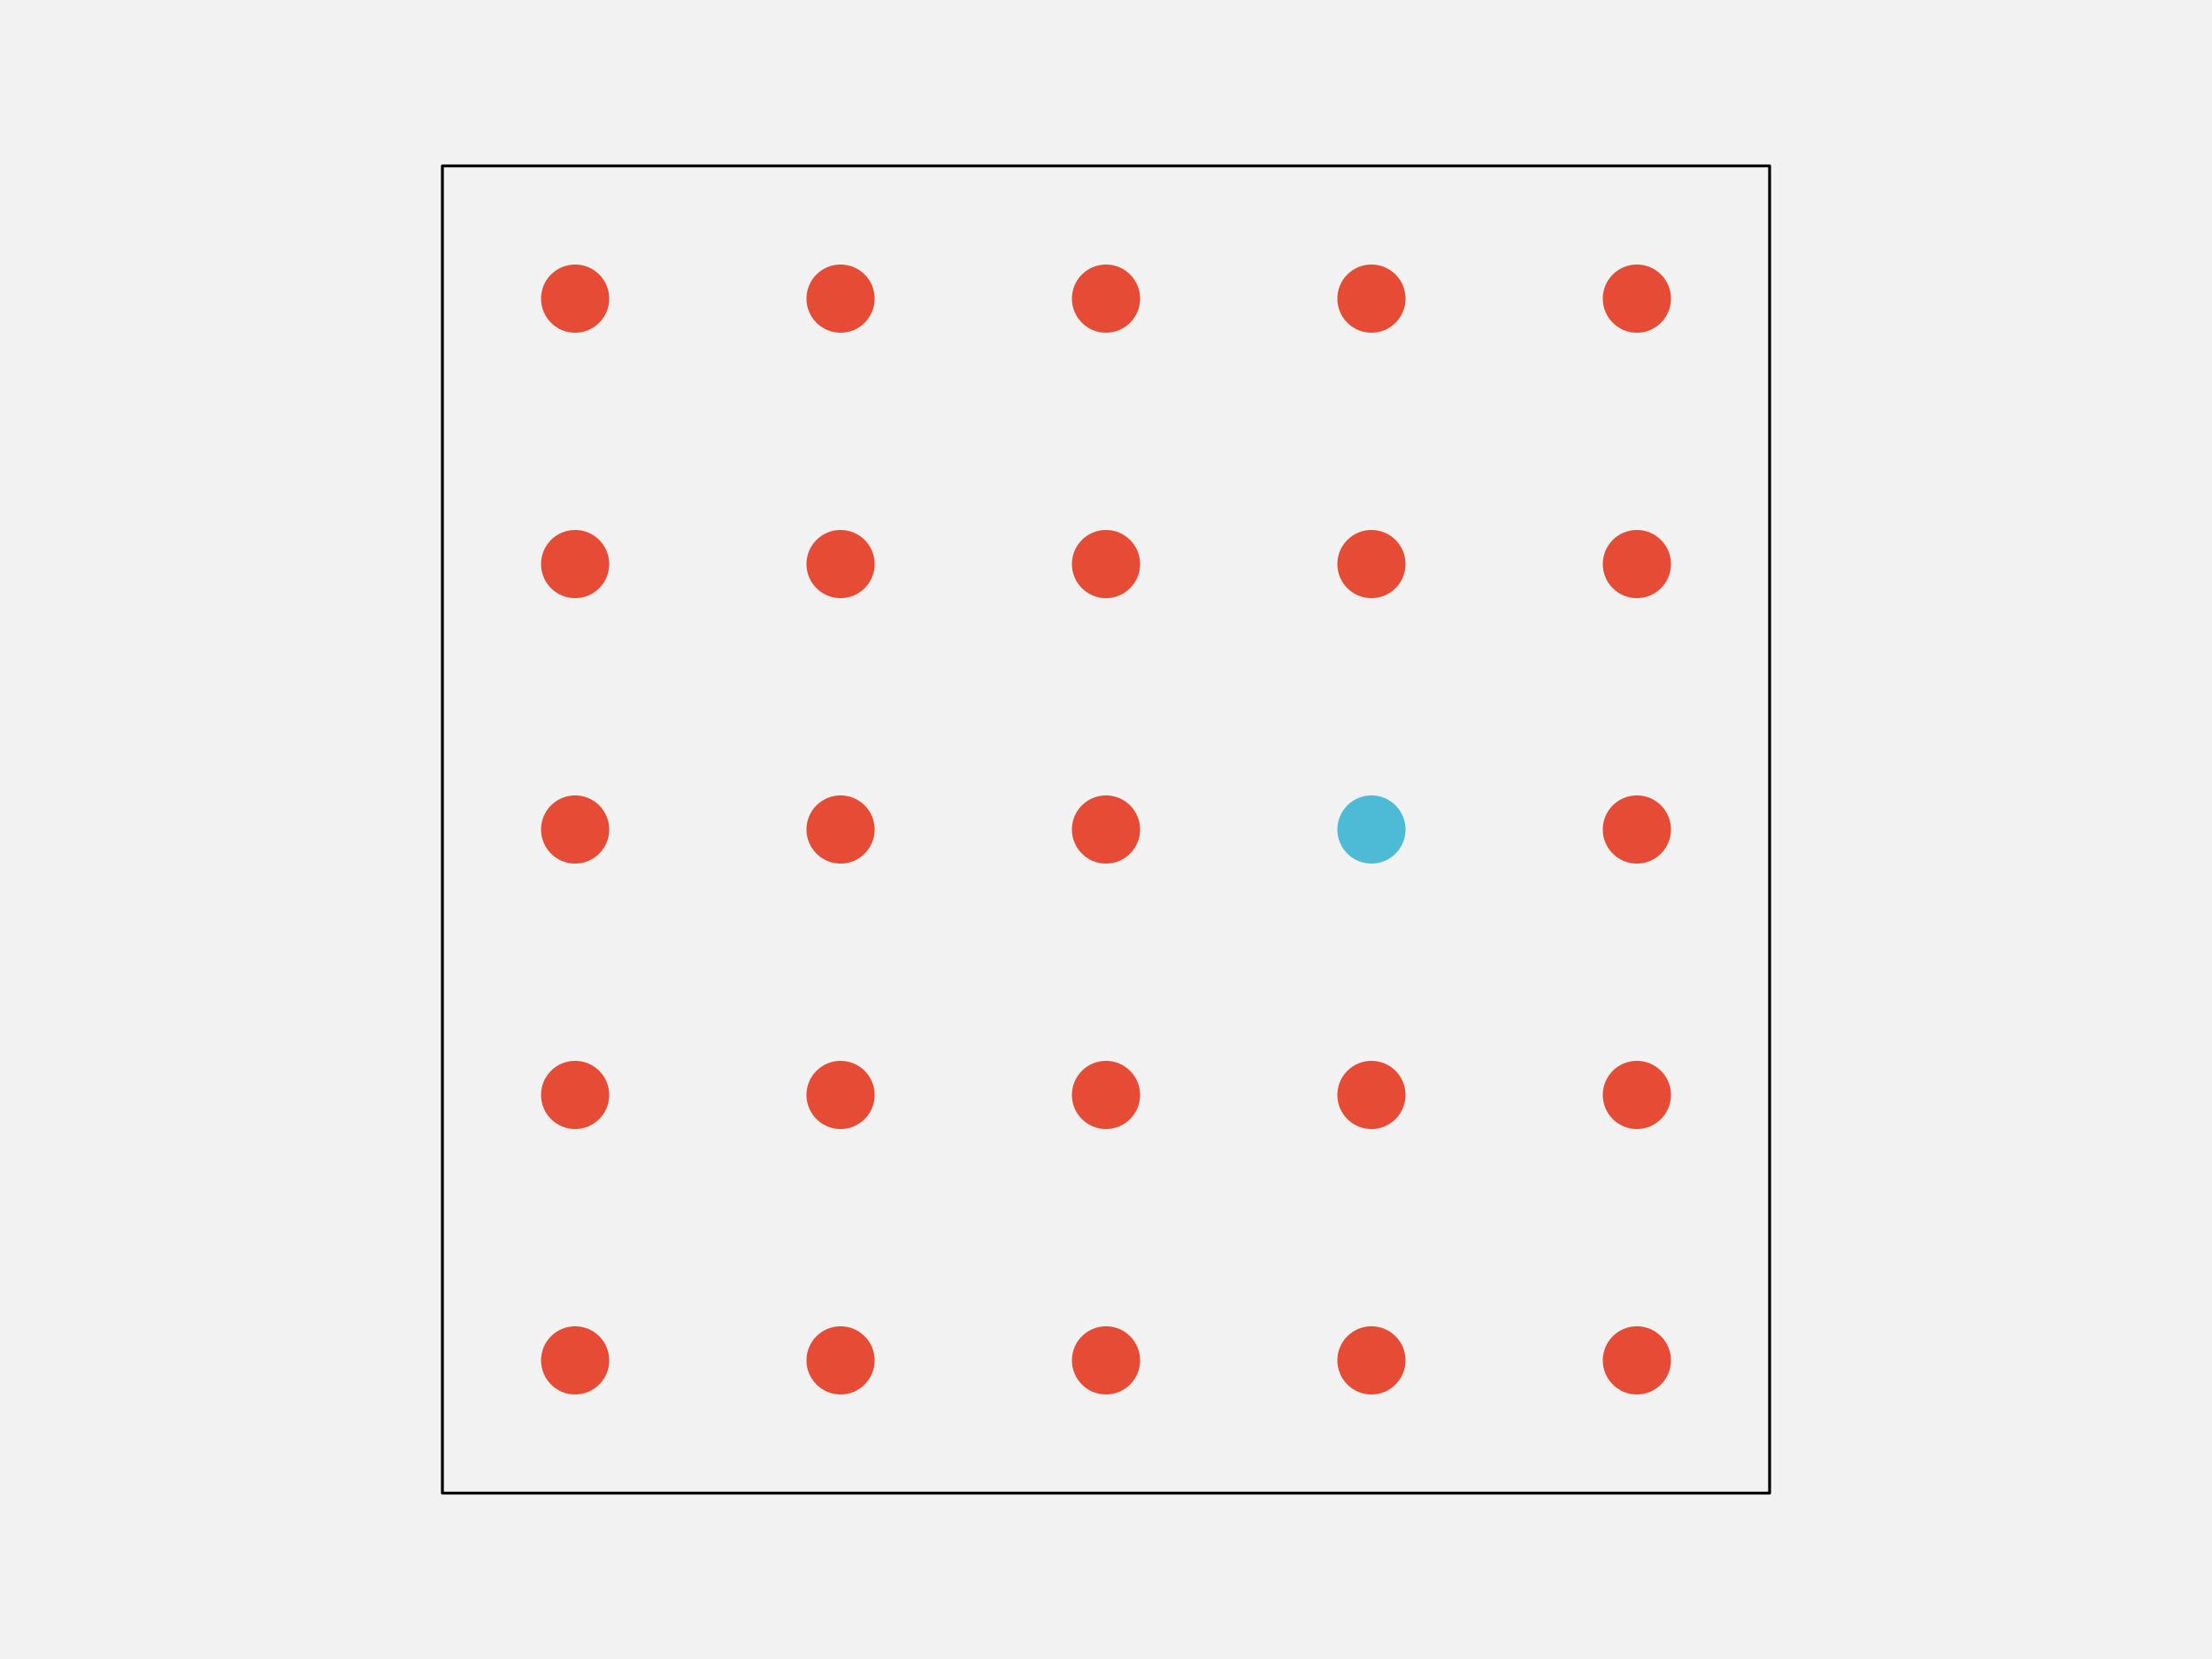
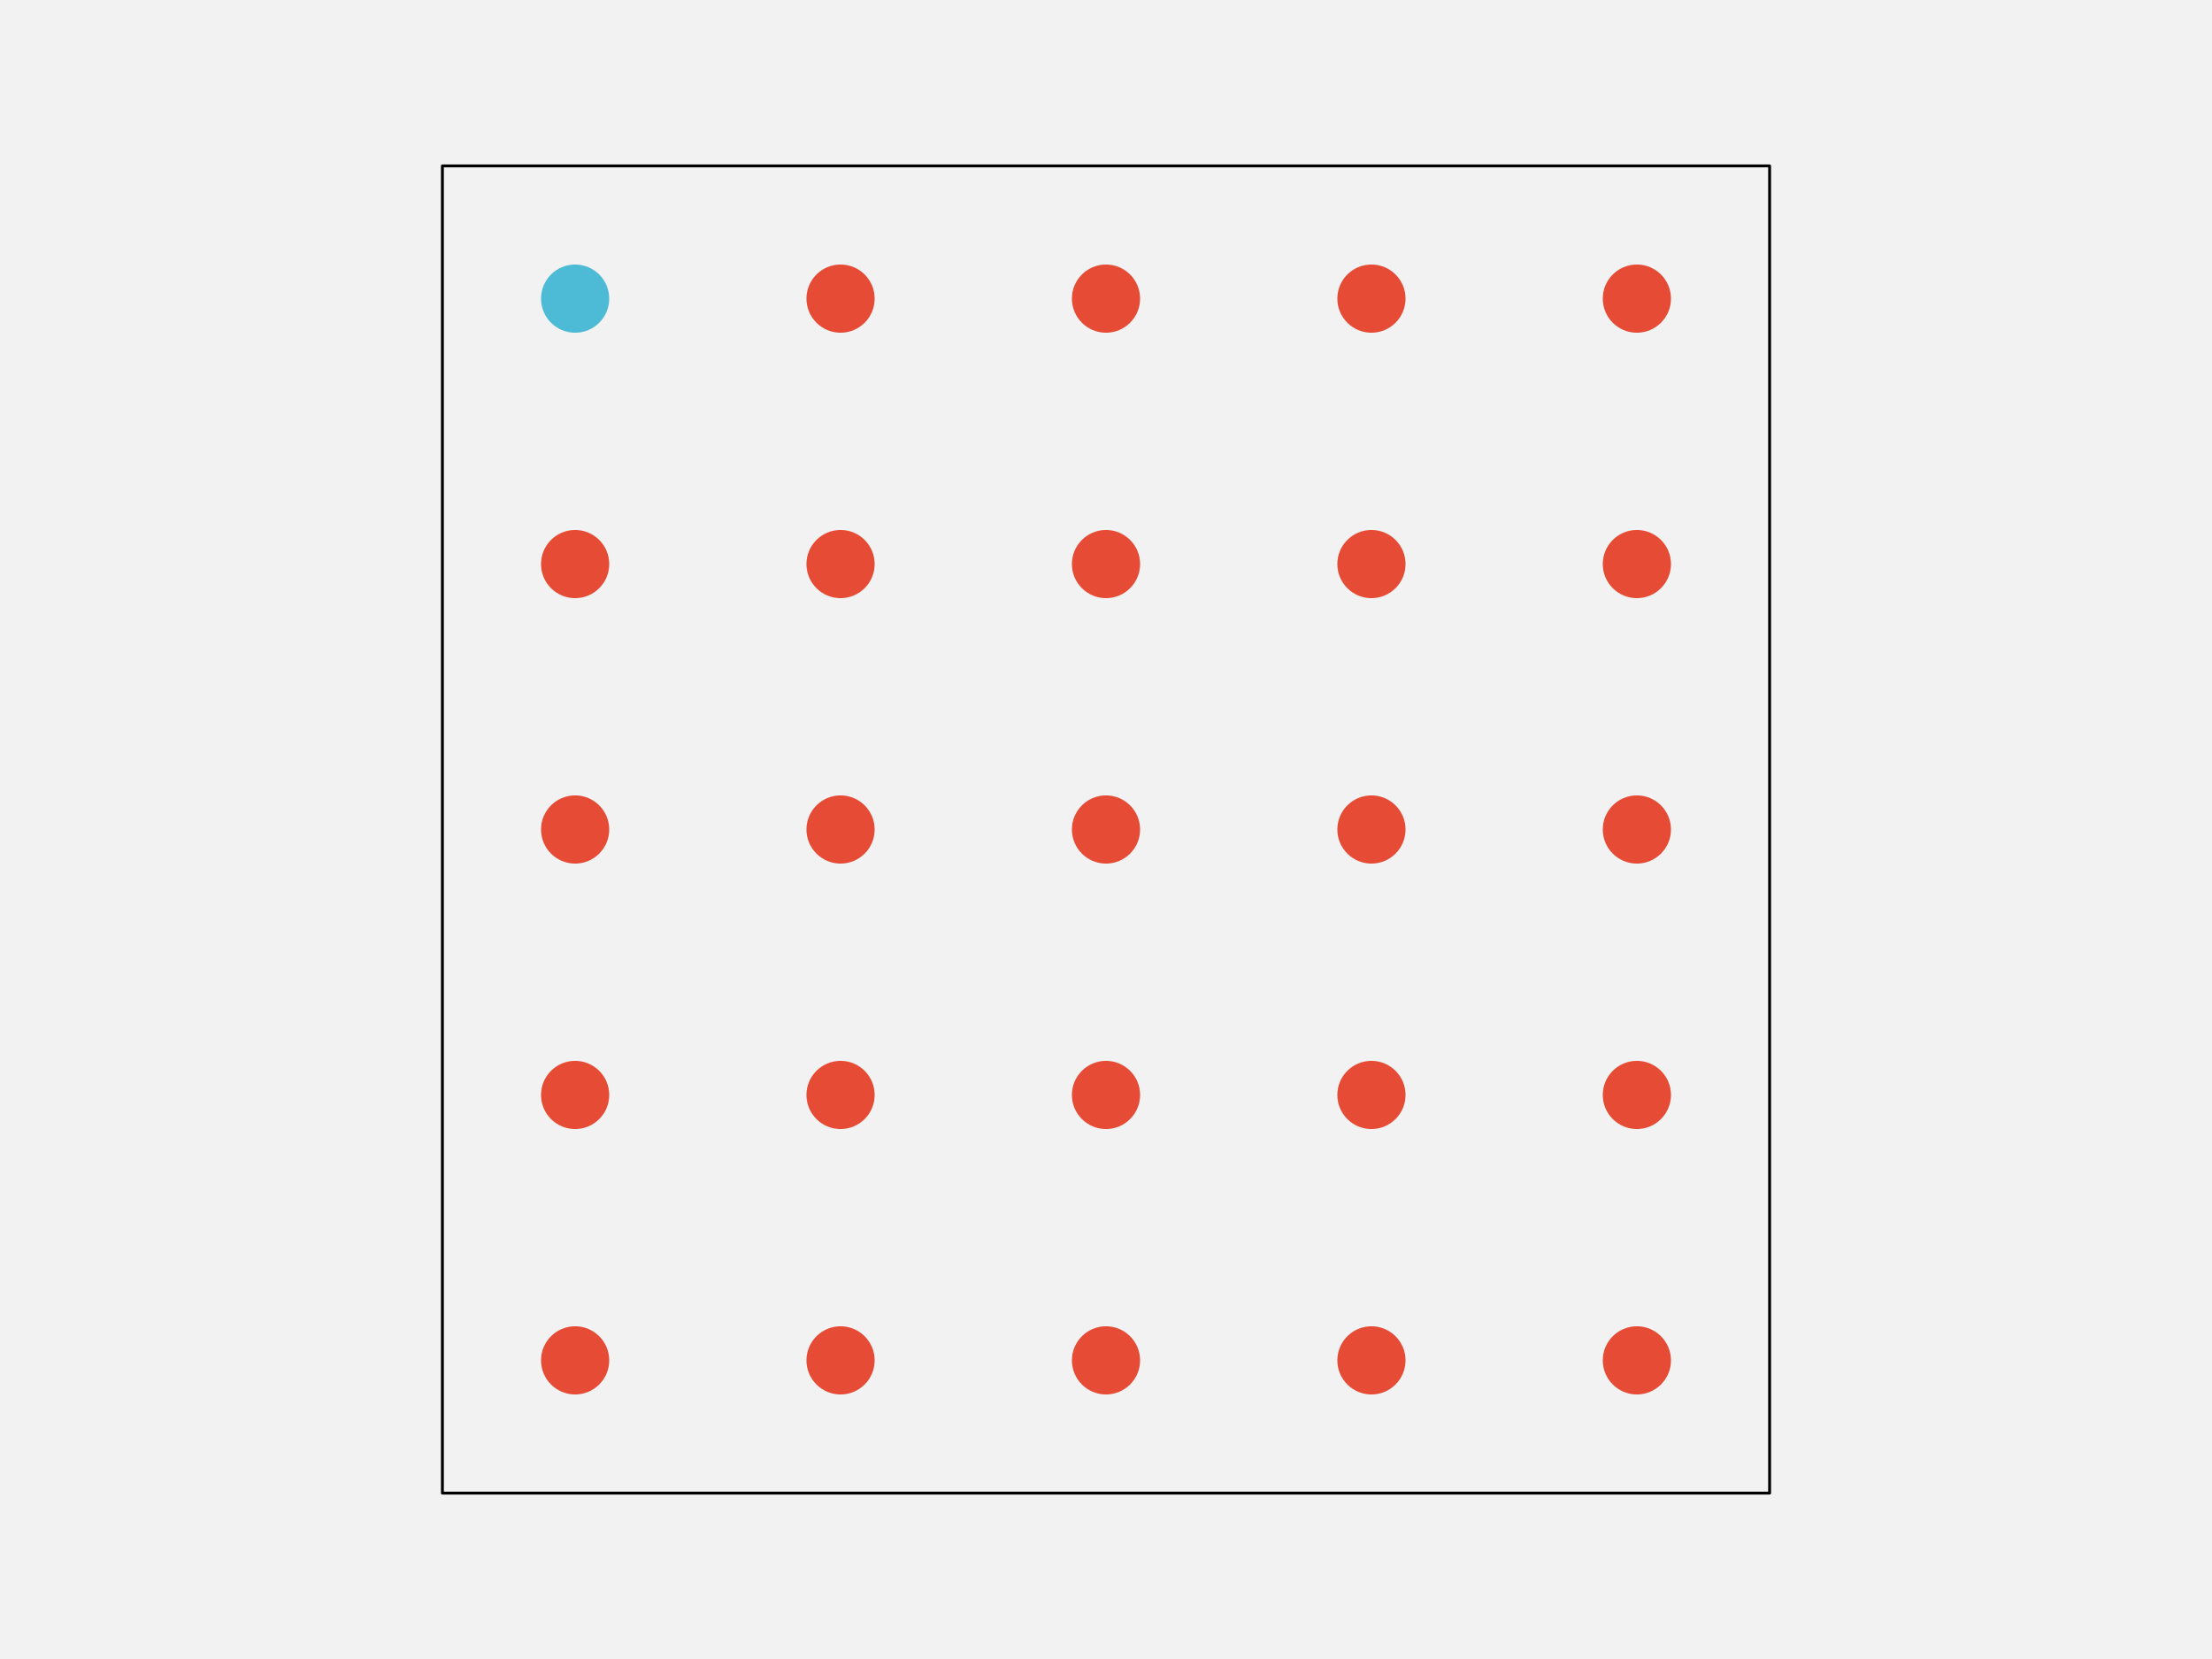
<svg xmlns="http://www.w3.org/2000/svg" width="576pt" height="432pt" viewBox="0 0 576 432" version="1.1">
  <g id="surface256">
    <rect x="0" y="0" width="576" height="432" style="fill:rgb(94.902%,94.902%,94.902%);fill-opacity:1;stroke:none;" />
    <path style="fill-rule:nonzero;fill:rgb(94.902%,94.902%,94.902%);fill-opacity:1;stroke-width:0.75;stroke-linecap:round;stroke-linejoin:round;stroke:rgb(0%,0%,0%);stroke-opacity:1;stroke-miterlimit:10;" d="M 115.199 388.801 L 460.801 388.801 L 460.801 43.199 L 115.199 43.199 Z M 115.199 388.801 " />
    <path style="fill-rule:nonzero;fill:rgb(90.196%,29.412%,20.784%);fill-opacity:1;stroke-width:0.75;stroke-linecap:round;stroke-linejoin:round;stroke:rgb(90.196%,29.412%,20.784%);stroke-opacity:1;stroke-miterlimit:10;" d="M 158.266 354.238 C 158.266 358.938 154.457 362.742 149.762 362.742 C 145.062 362.742 141.258 358.938 141.258 354.238 C 141.258 349.543 145.062 345.734 149.762 345.734 C 154.457 345.734 158.266 349.543 158.266 354.238 " />
    <path style="fill-rule:nonzero;fill:rgb(90.196%,29.412%,20.784%);fill-opacity:1;stroke-width:0.75;stroke-linecap:round;stroke-linejoin:round;stroke:rgb(90.196%,29.412%,20.784%);stroke-opacity:1;stroke-miterlimit:10;" d="M 227.383 354.238 C 227.383 358.938 223.578 362.742 218.879 362.742 C 214.184 362.742 210.375 358.938 210.375 354.238 C 210.375 349.543 214.184 345.734 218.879 345.734 C 223.578 345.734 227.383 349.543 227.383 354.238 " />
    <path style="fill-rule:nonzero;fill:rgb(90.196%,29.412%,20.784%);fill-opacity:1;stroke-width:0.75;stroke-linecap:round;stroke-linejoin:round;stroke:rgb(90.196%,29.412%,20.784%);stroke-opacity:1;stroke-miterlimit:10;" d="M 296.504 354.238 C 296.504 358.938 292.695 362.742 288 362.742 C 283.305 362.742 279.496 358.938 279.496 354.238 C 279.496 349.543 283.305 345.734 288 345.734 C 292.695 345.734 296.504 349.543 296.504 354.238 " />
    <path style="fill-rule:nonzero;fill:rgb(90.196%,29.412%,20.784%);fill-opacity:1;stroke-width:0.75;stroke-linecap:round;stroke-linejoin:round;stroke:rgb(90.196%,29.412%,20.784%);stroke-opacity:1;stroke-miterlimit:10;" d="M 365.625 354.238 C 365.625 358.938 361.816 362.742 357.121 362.742 C 352.422 362.742 348.617 358.938 348.617 354.238 C 348.617 349.543 352.422 345.734 357.121 345.734 C 361.816 345.734 365.625 349.543 365.625 354.238 " />
    <path style="fill-rule:nonzero;fill:rgb(90.196%,29.412%,20.784%);fill-opacity:1;stroke-width:0.75;stroke-linecap:round;stroke-linejoin:round;stroke:rgb(90.196%,29.412%,20.784%);stroke-opacity:1;stroke-miterlimit:10;" d="M 434.742 354.238 C 434.742 358.938 430.938 362.742 426.238 362.742 C 421.543 362.742 417.734 358.938 417.734 354.238 C 417.734 349.543 421.543 345.734 426.238 345.734 C 430.938 345.734 434.742 349.543 434.742 354.238 " />
    <path style="fill-rule:nonzero;fill:rgb(90.196%,29.412%,20.784%);fill-opacity:1;stroke-width:0.75;stroke-linecap:round;stroke-linejoin:round;stroke:rgb(90.196%,29.412%,20.784%);stroke-opacity:1;stroke-miterlimit:10;" d="M 158.266 285.121 C 158.266 289.816 154.457 293.625 149.762 293.625 C 145.062 293.625 141.258 289.816 141.258 285.121 C 141.258 280.422 145.062 276.617 149.762 276.617 C 154.457 276.617 158.266 280.422 158.266 285.121 " />
    <path style="fill-rule:nonzero;fill:rgb(90.196%,29.412%,20.784%);fill-opacity:1;stroke-width:0.75;stroke-linecap:round;stroke-linejoin:round;stroke:rgb(90.196%,29.412%,20.784%);stroke-opacity:1;stroke-miterlimit:10;" d="M 227.383 285.121 C 227.383 289.816 223.578 293.625 218.879 293.625 C 214.184 293.625 210.375 289.816 210.375 285.121 C 210.375 280.422 214.184 276.617 218.879 276.617 C 223.578 276.617 227.383 280.422 227.383 285.121 " />
    <path style="fill-rule:nonzero;fill:rgb(90.196%,29.412%,20.784%);fill-opacity:1;stroke-width:0.75;stroke-linecap:round;stroke-linejoin:round;stroke:rgb(90.196%,29.412%,20.784%);stroke-opacity:1;stroke-miterlimit:10;" d="M 296.504 285.121 C 296.504 289.816 292.695 293.625 288 293.625 C 283.305 293.625 279.496 289.816 279.496 285.121 C 279.496 280.422 283.305 276.617 288 276.617 C 292.695 276.617 296.504 280.422 296.504 285.121 " />
    <path style="fill-rule:nonzero;fill:rgb(90.196%,29.412%,20.784%);fill-opacity:1;stroke-width:0.75;stroke-linecap:round;stroke-linejoin:round;stroke:rgb(90.196%,29.412%,20.784%);stroke-opacity:1;stroke-miterlimit:10;" d="M 365.625 285.121 C 365.625 289.816 361.816 293.625 357.121 293.625 C 352.422 293.625 348.617 289.816 348.617 285.121 C 348.617 280.422 352.422 276.617 357.121 276.617 C 361.816 276.617 365.625 280.422 365.625 285.121 " />
    <path style="fill-rule:nonzero;fill:rgb(90.196%,29.412%,20.784%);fill-opacity:1;stroke-width:0.75;stroke-linecap:round;stroke-linejoin:round;stroke:rgb(90.196%,29.412%,20.784%);stroke-opacity:1;stroke-miterlimit:10;" d="M 434.742 285.121 C 434.742 289.816 430.938 293.625 426.238 293.625 C 421.543 293.625 417.734 289.816 417.734 285.121 C 417.734 280.422 421.543 276.617 426.238 276.617 C 430.938 276.617 434.742 280.422 434.742 285.121 " />
    <path style="fill-rule:nonzero;fill:rgb(90.196%,29.412%,20.784%);fill-opacity:1;stroke-width:0.75;stroke-linecap:round;stroke-linejoin:round;stroke:rgb(90.196%,29.412%,20.784%);stroke-opacity:1;stroke-miterlimit:10;" d="M 158.266 216 C 158.266 220.695 154.457 224.504 149.762 224.504 C 145.062 224.504 141.258 220.695 141.258 216 C 141.258 211.305 145.062 207.496 149.762 207.496 C 154.457 207.496 158.266 211.305 158.266 216 " />
    <path style="fill-rule:nonzero;fill:rgb(90.196%,29.412%,20.784%);fill-opacity:1;stroke-width:0.75;stroke-linecap:round;stroke-linejoin:round;stroke:rgb(90.196%,29.412%,20.784%);stroke-opacity:1;stroke-miterlimit:10;" d="M 227.383 216 C 227.383 220.695 223.578 224.504 218.879 224.504 C 214.184 224.504 210.375 220.695 210.375 216 C 210.375 211.305 214.184 207.496 218.879 207.496 C 223.578 207.496 227.383 211.305 227.383 216 " />
    <path style="fill-rule:nonzero;fill:rgb(90.196%,29.412%,20.784%);fill-opacity:1;stroke-width:0.75;stroke-linecap:round;stroke-linejoin:round;stroke:rgb(90.196%,29.412%,20.784%);stroke-opacity:1;stroke-miterlimit:10;" d="M 296.504 216 C 296.504 220.695 292.695 224.504 288 224.504 C 283.305 224.504 279.496 220.695 279.496 216 C 279.496 211.305 283.305 207.496 288 207.496 C 292.695 207.496 296.504 211.305 296.504 216 " />
-     <path style="fill-rule:nonzero;fill:rgb(30.196%,73.333%,83.529%);fill-opacity:1;stroke-width:0.75;stroke-linecap:round;stroke-linejoin:round;stroke:rgb(30.196%,73.333%,83.529%);stroke-opacity:1;stroke-miterlimit:10;" d="M 365.625 216 C 365.625 220.695 361.816 224.504 357.121 224.504 C 352.422 224.504 348.617 220.695 348.617 216 C 348.617 211.305 352.422 207.496 357.121 207.496 C 361.816 207.496 365.625 211.305 365.625 216 " />
+     <path style="fill-rule:nonzero;fill:rgb(90.196%,29.412%,20.784%);fill-opacity:1;stroke-width:0.75;stroke-linecap:round;stroke-linejoin:round;stroke:rgb(90.196%,29.412%,20.784%);stroke-opacity:1;stroke-miterlimit:10;" d="M 365.625 216 C 365.625 220.695 361.816 224.504 357.121 224.504 C 352.422 224.504 348.617 220.695 348.617 216 C 348.617 211.305 352.422 207.496 357.121 207.496 C 361.816 207.496 365.625 211.305 365.625 216 " />
    <path style="fill-rule:nonzero;fill:rgb(90.196%,29.412%,20.784%);fill-opacity:1;stroke-width:0.75;stroke-linecap:round;stroke-linejoin:round;stroke:rgb(90.196%,29.412%,20.784%);stroke-opacity:1;stroke-miterlimit:10;" d="M 434.742 216 C 434.742 220.695 430.938 224.504 426.238 224.504 C 421.543 224.504 417.734 220.695 417.734 216 C 417.734 211.305 421.543 207.496 426.238 207.496 C 430.938 207.496 434.742 211.305 434.742 216 " />
    <path style="fill-rule:nonzero;fill:rgb(90.196%,29.412%,20.784%);fill-opacity:1;stroke-width:0.75;stroke-linecap:round;stroke-linejoin:round;stroke:rgb(90.196%,29.412%,20.784%);stroke-opacity:1;stroke-miterlimit:10;" d="M 158.266 146.879 C 158.266 151.578 154.457 155.383 149.762 155.383 C 145.062 155.383 141.258 151.578 141.258 146.879 C 141.258 142.184 145.062 138.375 149.762 138.375 C 154.457 138.375 158.266 142.184 158.266 146.879 " />
    <path style="fill-rule:nonzero;fill:rgb(90.196%,29.412%,20.784%);fill-opacity:1;stroke-width:0.75;stroke-linecap:round;stroke-linejoin:round;stroke:rgb(90.196%,29.412%,20.784%);stroke-opacity:1;stroke-miterlimit:10;" d="M 227.383 146.879 C 227.383 151.578 223.578 155.383 218.879 155.383 C 214.184 155.383 210.375 151.578 210.375 146.879 C 210.375 142.184 214.184 138.375 218.879 138.375 C 223.578 138.375 227.383 142.184 227.383 146.879 " />
    <path style="fill-rule:nonzero;fill:rgb(90.196%,29.412%,20.784%);fill-opacity:1;stroke-width:0.75;stroke-linecap:round;stroke-linejoin:round;stroke:rgb(90.196%,29.412%,20.784%);stroke-opacity:1;stroke-miterlimit:10;" d="M 296.504 146.879 C 296.504 151.578 292.695 155.383 288 155.383 C 283.305 155.383 279.496 151.578 279.496 146.879 C 279.496 142.184 283.305 138.375 288 138.375 C 292.695 138.375 296.504 142.184 296.504 146.879 " />
    <path style="fill-rule:nonzero;fill:rgb(90.196%,29.412%,20.784%);fill-opacity:1;stroke-width:0.75;stroke-linecap:round;stroke-linejoin:round;stroke:rgb(90.196%,29.412%,20.784%);stroke-opacity:1;stroke-miterlimit:10;" d="M 365.625 146.879 C 365.625 151.578 361.816 155.383 357.121 155.383 C 352.422 155.383 348.617 151.578 348.617 146.879 C 348.617 142.184 352.422 138.375 357.121 138.375 C 361.816 138.375 365.625 142.184 365.625 146.879 " />
    <path style="fill-rule:nonzero;fill:rgb(90.196%,29.412%,20.784%);fill-opacity:1;stroke-width:0.75;stroke-linecap:round;stroke-linejoin:round;stroke:rgb(90.196%,29.412%,20.784%);stroke-opacity:1;stroke-miterlimit:10;" d="M 434.742 146.879 C 434.742 151.578 430.938 155.383 426.238 155.383 C 421.543 155.383 417.734 151.578 417.734 146.879 C 417.734 142.184 421.543 138.375 426.238 138.375 C 430.938 138.375 434.742 142.184 434.742 146.879 " />
-     <path style="fill-rule:nonzero;fill:rgb(90.196%,29.412%,20.784%);fill-opacity:1;stroke-width:0.75;stroke-linecap:round;stroke-linejoin:round;stroke:rgb(90.196%,29.412%,20.784%);stroke-opacity:1;stroke-miterlimit:10;" d="M 158.266 77.762 C 158.266 82.457 154.457 86.266 149.762 86.266 C 145.062 86.266 141.258 82.457 141.258 77.762 C 141.258 73.062 145.062 69.258 149.762 69.258 C 154.457 69.258 158.266 73.062 158.266 77.762 " />
+     <path style="fill-rule:nonzero;fill:rgb(30.196%,73.333%,83.529%);fill-opacity:1;stroke-width:0.75;stroke-linecap:round;stroke-linejoin:round;stroke:rgb(30.196%,73.333%,83.529%);stroke-opacity:1;stroke-miterlimit:10;" d="M 158.266 77.762 C 158.266 82.457 154.457 86.266 149.762 86.266 C 145.062 86.266 141.258 82.457 141.258 77.762 C 141.258 73.062 145.062 69.258 149.762 69.258 C 154.457 69.258 158.266 73.062 158.266 77.762 " />
    <path style="fill-rule:nonzero;fill:rgb(90.196%,29.412%,20.784%);fill-opacity:1;stroke-width:0.75;stroke-linecap:round;stroke-linejoin:round;stroke:rgb(90.196%,29.412%,20.784%);stroke-opacity:1;stroke-miterlimit:10;" d="M 227.383 77.762 C 227.383 82.457 223.578 86.266 218.879 86.266 C 214.184 86.266 210.375 82.457 210.375 77.762 C 210.375 73.062 214.184 69.258 218.879 69.258 C 223.578 69.258 227.383 73.062 227.383 77.762 " />
    <path style="fill-rule:nonzero;fill:rgb(90.196%,29.412%,20.784%);fill-opacity:1;stroke-width:0.75;stroke-linecap:round;stroke-linejoin:round;stroke:rgb(90.196%,29.412%,20.784%);stroke-opacity:1;stroke-miterlimit:10;" d="M 296.504 77.762 C 296.504 82.457 292.695 86.266 288 86.266 C 283.305 86.266 279.496 82.457 279.496 77.762 C 279.496 73.062 283.305 69.258 288 69.258 C 292.695 69.258 296.504 73.062 296.504 77.762 " />
    <path style="fill-rule:nonzero;fill:rgb(90.196%,29.412%,20.784%);fill-opacity:1;stroke-width:0.75;stroke-linecap:round;stroke-linejoin:round;stroke:rgb(90.196%,29.412%,20.784%);stroke-opacity:1;stroke-miterlimit:10;" d="M 365.625 77.762 C 365.625 82.457 361.816 86.266 357.121 86.266 C 352.422 86.266 348.617 82.457 348.617 77.762 C 348.617 73.062 352.422 69.258 357.121 69.258 C 361.816 69.258 365.625 73.062 365.625 77.762 " />
    <path style="fill-rule:nonzero;fill:rgb(90.196%,29.412%,20.784%);fill-opacity:1;stroke-width:0.75;stroke-linecap:round;stroke-linejoin:round;stroke:rgb(90.196%,29.412%,20.784%);stroke-opacity:1;stroke-miterlimit:10;" d="M 434.742 77.762 C 434.742 82.457 430.938 86.266 426.238 86.266 C 421.543 86.266 417.734 82.457 417.734 77.762 C 417.734 73.062 421.543 69.258 426.238 69.258 C 430.938 69.258 434.742 73.062 434.742 77.762 " />
  </g>
</svg>
